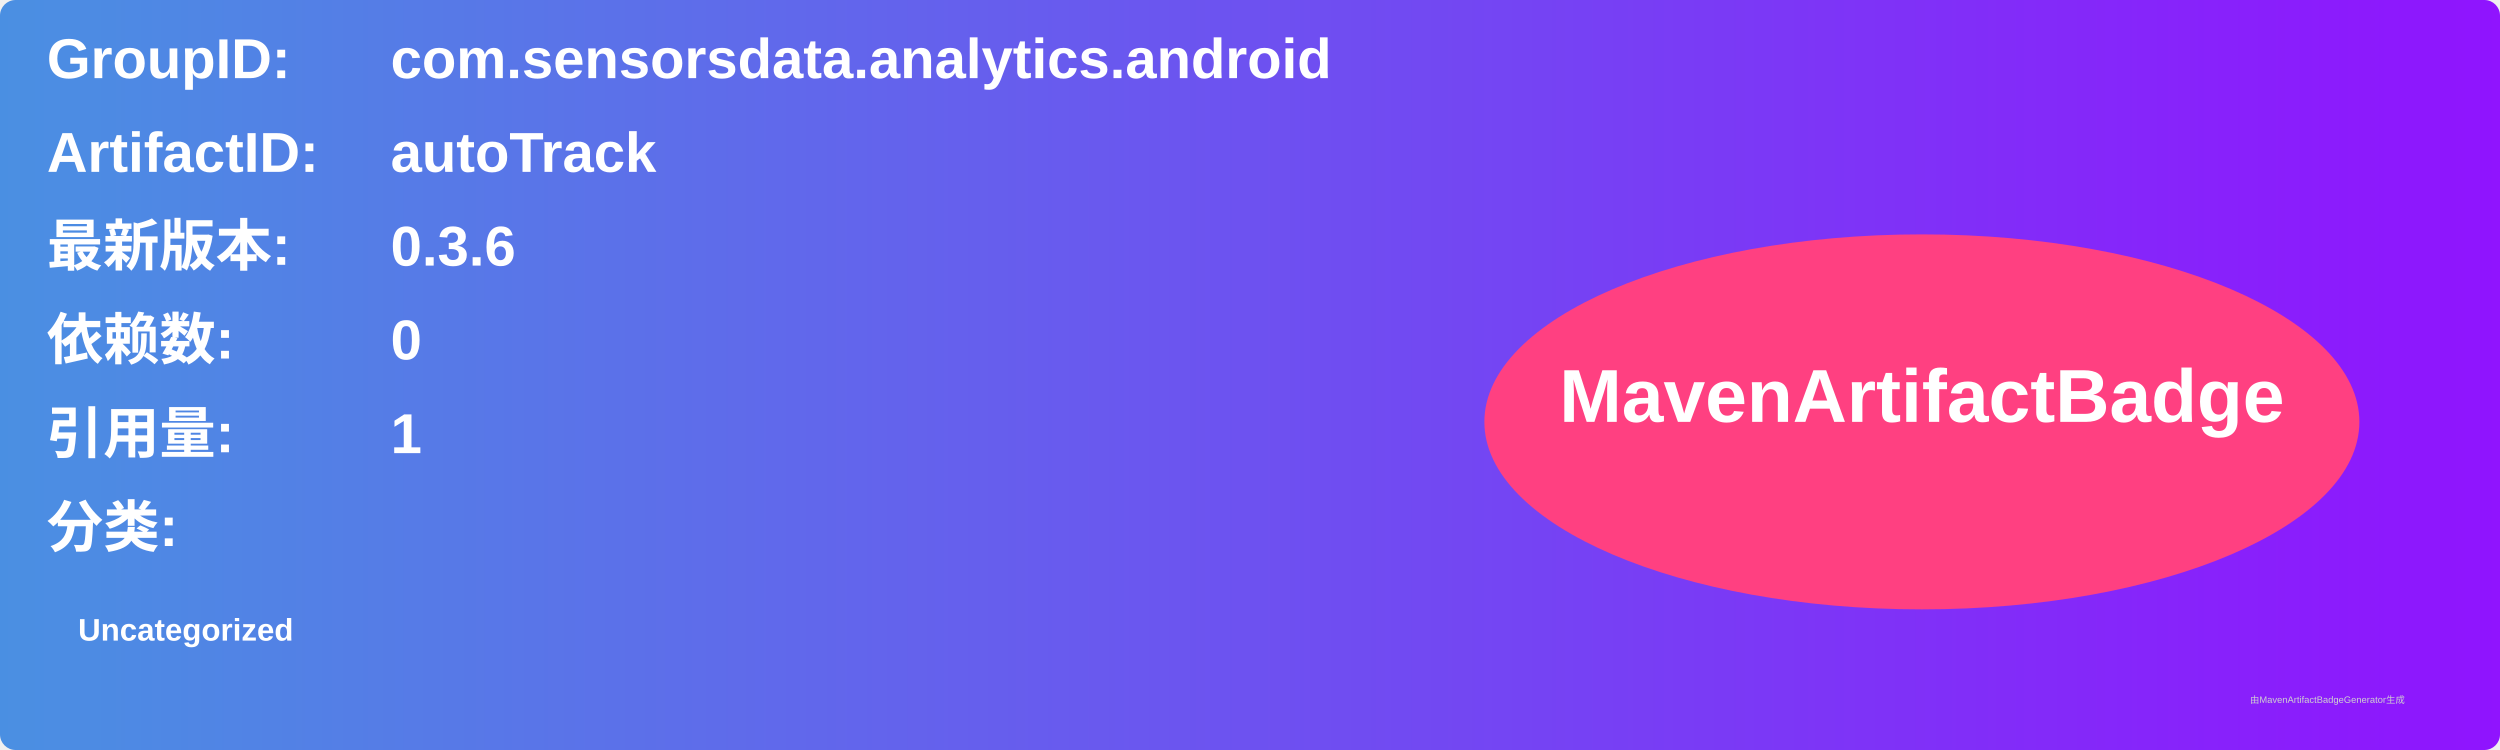
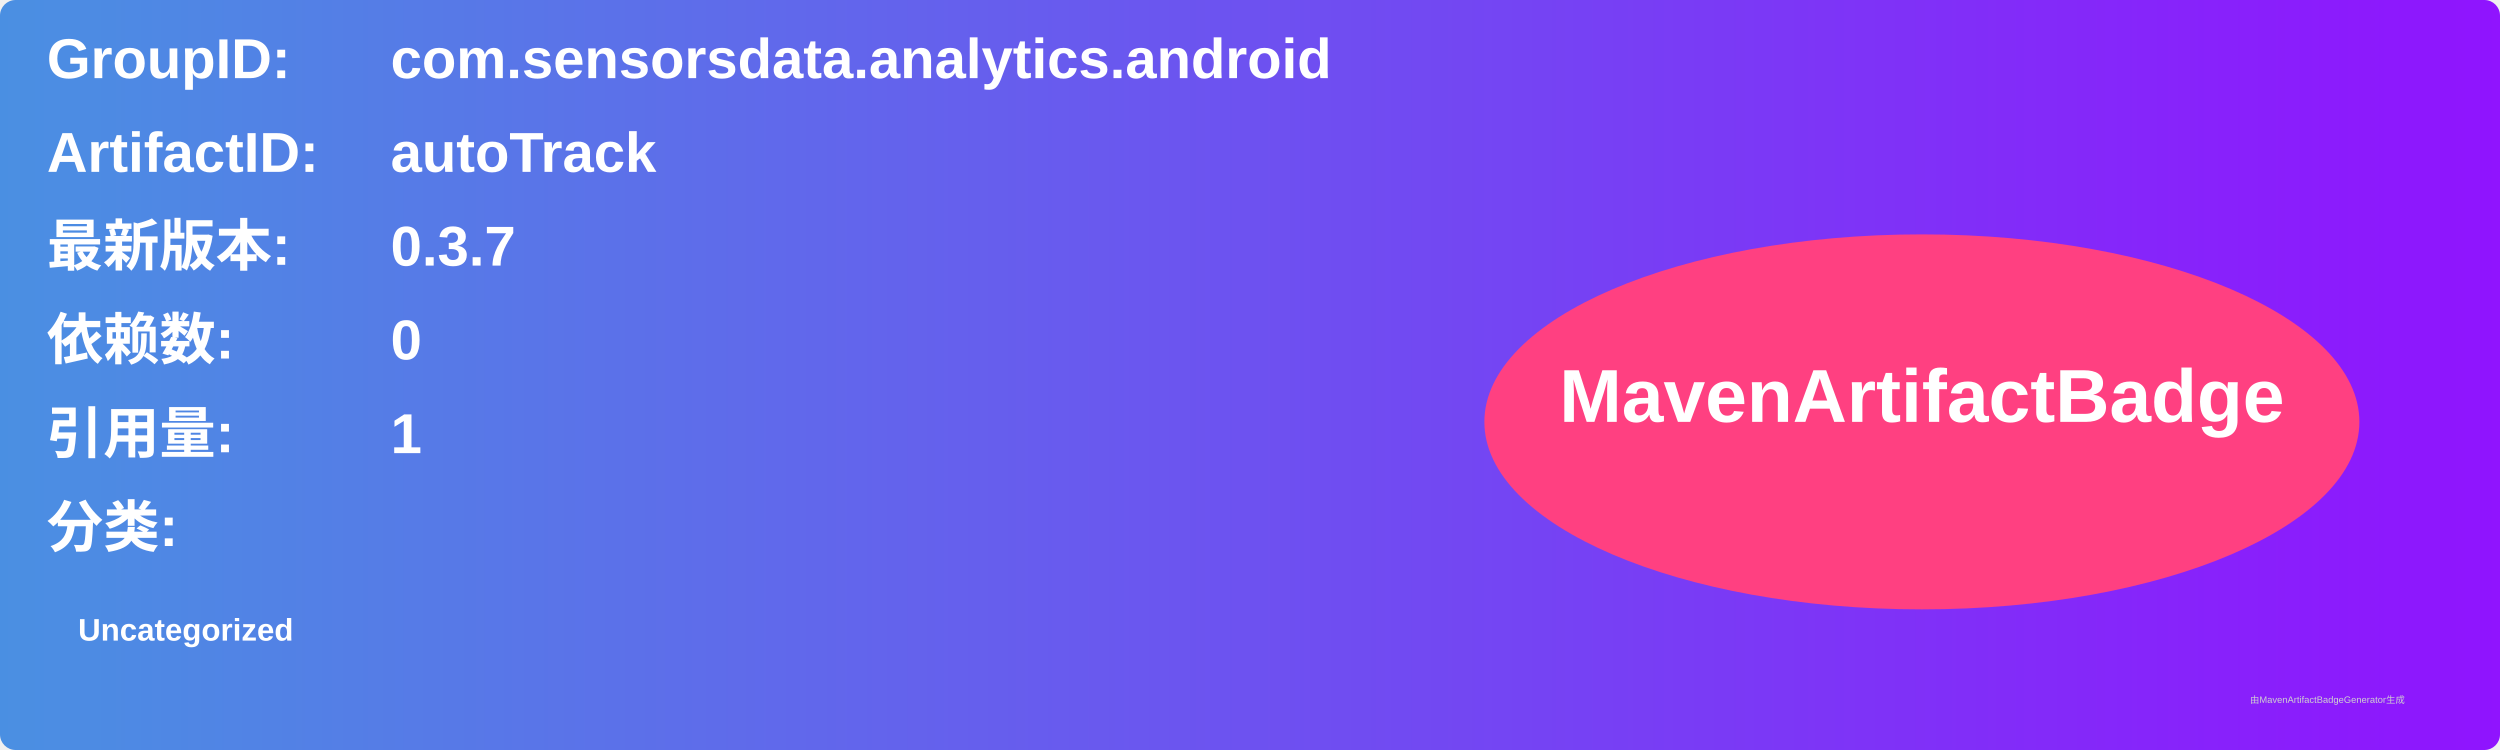
<svg xmlns="http://www.w3.org/2000/svg" width="800" height="240" viewBox="0 0 800 240">
  <linearGradient id="grad" x1="0%" y1="0%" x2="100%" y2="0%">
    <stop offset="0%" stop-color="#4a90e2" />
    <stop offset="100%" stop-color="#9013fe" />
  </linearGradient>
  <rect width="100%" height="100%" rx="5" ry="5" fill="url(#grad)" />
  <g transform="translate(15, 15)">
    <text x="0" y="10" font-family="Arial" font-size="18" fill="white" font-weight="bold" width="260">GroupID:</text>
    <text x="110" y="10" font-family="Arial" font-size="18" fill="white" font-weight="bold" width="460">com.sensorsdata.analytics.android</text>
    <text x="0" y="40" font-family="Arial" font-size="18" fill="white" font-weight="bold" width="260">ArtifactID:</text>
    <text x="110" y="40" font-family="Arial" font-size="18" fill="white" font-weight="bold" width="460">autoTrack</text>
    <text x="0" y="70" font-family="Arial" font-size="18" fill="white" font-weight="bold">最新版本:</text>
    <text x="110" y="70" font-family="Arial" font-size="18" fill="white" font-weight="bold">
-       <tspan font-weight="bold">0.3.6</tspan>
+       <tspan font-weight="bold">0.3.7</tspan>
    </text>
    <text x="0" y="100" font-family="Arial" font-size="18" fill="white" font-weight="bold">依赖数: </text>
    <text x="110" y="100" font-family="Arial" font-size="18" fill="white">
      <tspan font-weight="bold">0</tspan>
    </text>
    <text x="0" y="130" font-family="Arial" font-size="18" fill="white" font-weight="bold">引用量: </text>
    <text x="110" y="130" font-family="Arial" font-size="18" fill="white">
      <tspan font-weight="bold">1</tspan>
    </text>
    <text x="0" y="160" font-family="Arial" font-size="18" fill="white" font-weight="bold">分类:</text>
    <text x="10" y="190" font-family="Arial" font-size="10" fill="white">
      <tspan font-weight="bold">Uncategorized</tspan>
    </text>
    <ellipse cx="600" cy="120" rx="140" ry="60" fill="#ff4081" />
    <text x="600" y="120" text-anchor="middle" font-family="Arial" font-size="24" fill="white" font-weight="bold">MavenArtifactBadge</text>
  </g>
  <text x="720" y="225" font-family="Arial" font-size="3" fill="#d0d0d0">由MavenArtifactBadgeGenerator生成</text>
</svg>
